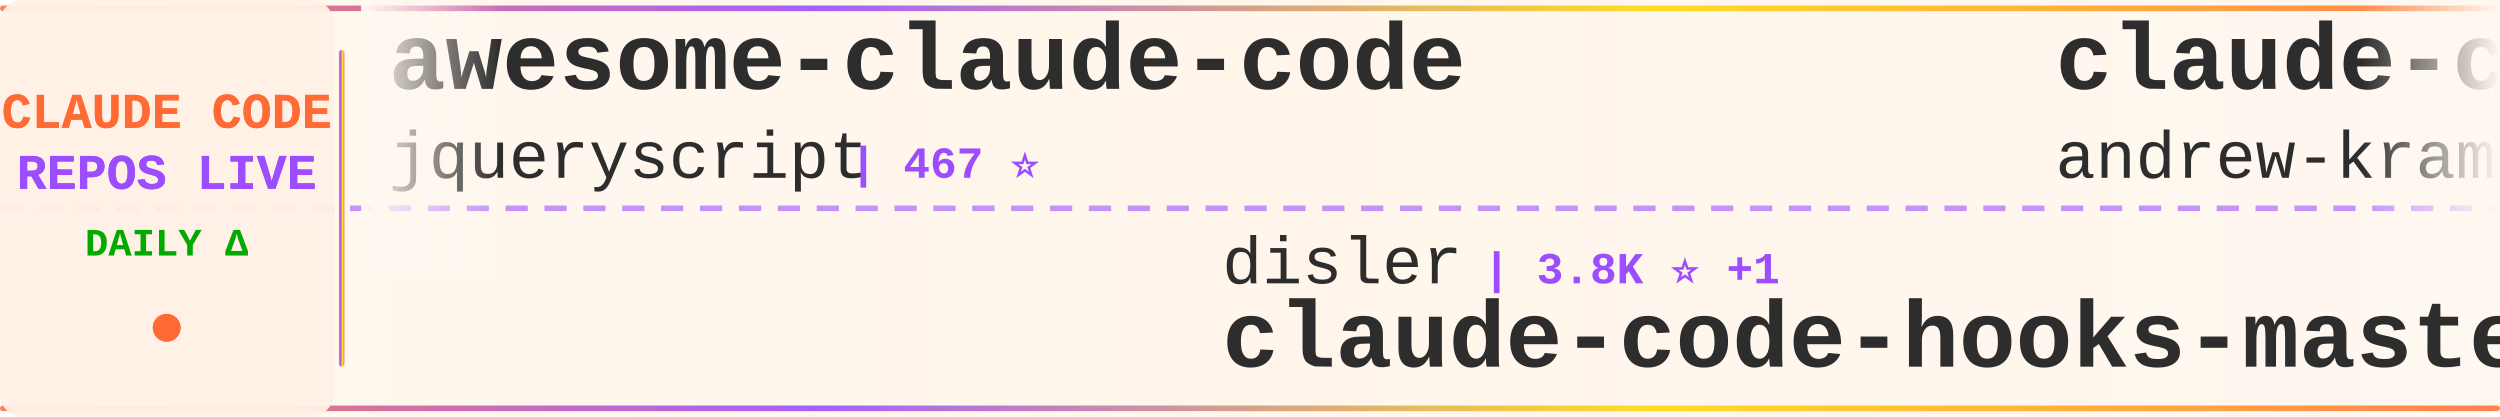
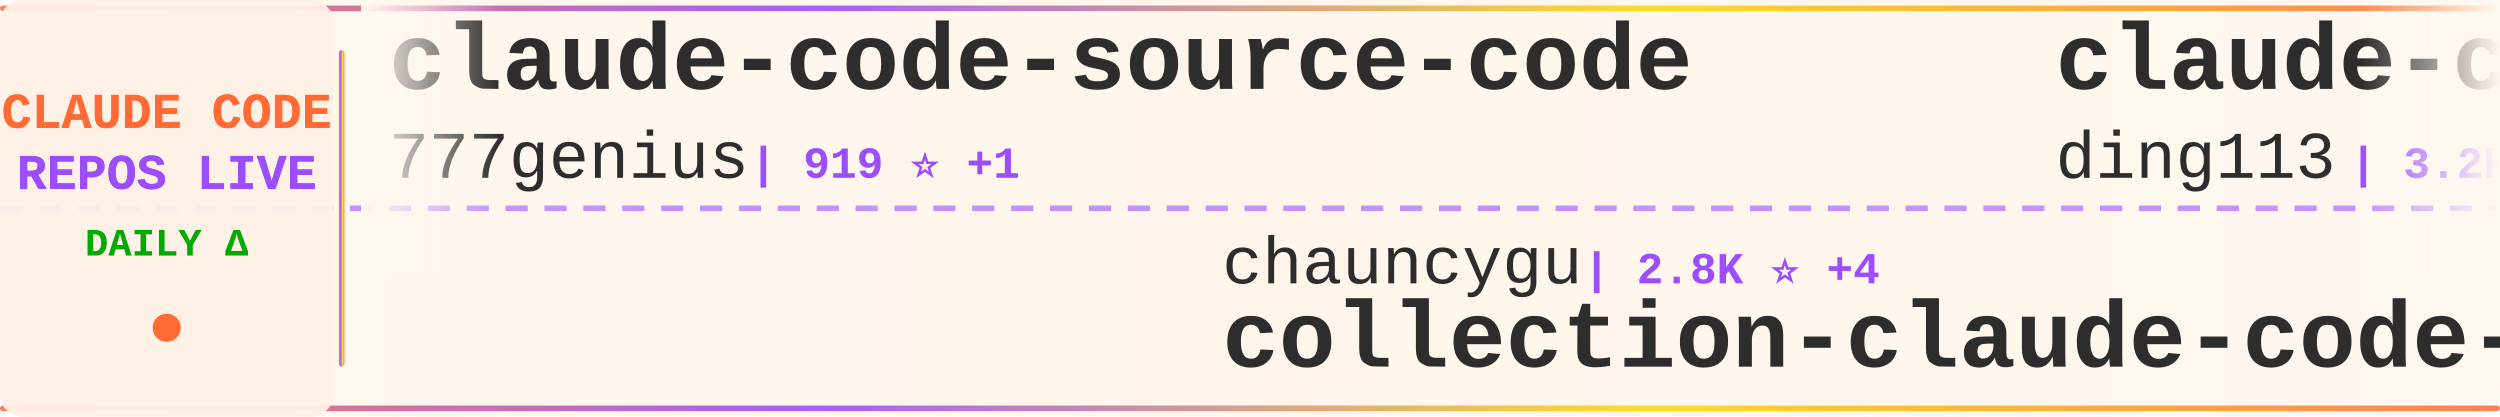
<svg xmlns="http://www.w3.org/2000/svg" width="900" height="150">
  <defs>
    <linearGradient id="tickerBg" x1="0%" y1="0%" x2="100%" y2="0%">
      <stop offset="0%" style="stop-color:#fff8f0;stop-opacity:0.98" />
      <stop offset="50%" style="stop-color:#fff5eb;stop-opacity:1" />
      <stop offset="100%" style="stop-color:#fff8f0;stop-opacity:0.98" />
    </linearGradient>
    <linearGradient id="borderGrad" x1="0%" y1="0%" x2="100%" y2="0%">
      <stop offset="0%" style="stop-color:#FF6B35;stop-opacity:0.85">
        <animate attributeName="stop-opacity" values="0.85;1;0.85" dur="2s" repeatCount="indefinite" />
      </stop>
      <stop offset="33%" style="stop-color:#9C4EFF;stop-opacity:0.9">
        <animate attributeName="stop-opacity" values="0.9;1;0.9" dur="2.2s" repeatCount="indefinite" />
      </stop>
      <stop offset="66%" style="stop-color:#FFD700;stop-opacity:0.85">
        <animate attributeName="stop-opacity" values="0.85;1;0.85" dur="1.8s" repeatCount="indefinite" />
      </stop>
      <stop offset="100%" style="stop-color:#FF6B35;stop-opacity:0.85">
        <animate attributeName="stop-opacity" values="0.85;1;0.85" dur="2s" repeatCount="indefinite" />
      </stop>
    </linearGradient>
    <filter id="textGlow">
      <feGaussianBlur stdDeviation="0.15" result="coloredBlur" />
      <feMerge>
        <feMergeNode in="coloredBlur" />
        <feMergeNode in="SourceGraphic" />
      </feMerge>
    </filter>
    <filter id="metricGlow">
      <feGaussianBlur stdDeviation="0.2" result="coloredBlur" />
      <feMerge>
        <feMergeNode in="coloredBlur" />
        <feMergeNode in="SourceGraphic" />
      </feMerge>
    </filter>
    <linearGradient id="leftFade" x1="0%" y1="0%" x2="100%" y2="0%">
      <stop offset="0%" style="stop-color:#fff8f0;stop-opacity:1" />
      <stop offset="100%" style="stop-color:#fff8f0;stop-opacity:0" />
    </linearGradient>
    <linearGradient id="rightFade" x1="0%" y1="0%" x2="100%" y2="0%">
      <stop offset="0%" style="stop-color:#fff8f0;stop-opacity:0" />
      <stop offset="100%" style="stop-color:#fff8f0;stop-opacity:1" />
    </linearGradient>
  </defs>
  <rect width="900" height="150" fill="url(#tickerBg)" rx="8" />
  <rect x="0" y="2" width="900" height="2" fill="url(#borderGrad)" rx="1" />
  <rect x="0" y="146" width="900" height="2" fill="url(#borderGrad)" rx="1" />
  <line x1="0" y1="75" x2="900" y2="75" stroke="#9C4EFF" stroke-width="2" stroke-dasharray="8 6" opacity="0.6" />
  <rect x="0" y="0" width="120" height="150" fill="#fff0e6" opacity="0.95" rx="8" />
  <text x="60" y="46" font-family="'Courier New', monospace" font-size="18" font-weight="bold" fill="#FF6B35" text-anchor="middle" filter="url(#textGlow)">
    CLAUDE CODE
  </text>
  <text x="60" y="68" font-family="'Courier New', monospace" font-size="18" font-weight="bold" fill="#9C4EFF" text-anchor="middle" filter="url(#textGlow)">
    REPOS LIVE
  </text>
  <text x="60" y="92" font-family="'Courier New', monospace" font-size="14" font-weight="bold" fill="#00aa00" text-anchor="middle">
    DAILY Δ
  </text>
  <circle cx="60" cy="118" r="5" fill="#FF6B35" filter="url(#metricGlow)">
    <animate attributeName="r" values="4;6;4" dur="1.5s" repeatCount="indefinite" />
    <animate attributeName="opacity" values="0.6;1;0.6" dur="1.5s" repeatCount="indefinite" />
  </circle>
  <rect x="122" y="18" width="2" height="114" fill="url(#borderGrad)" rx="1" />
  <clipPath id="tickerClip">
    <rect x="130" y="0" width="770" height="150" />
  </clipPath>
  <g clip-path="url(#tickerClip)">
    <g id="tickerItems">
      <animateTransform attributeName="transform" attributeType="XML" type="translate" from="0 0" to="-3000 0" dur="54s" repeatCount="indefinite" />
      <g transform="translate(0, 0)">
-         <text x="140" y="32" font-family="'Courier New', monospace" font-size="34" font-weight="bold" fill="#2d2d2d">awesome-claude-code</text>
-         <text x="140" y="64" font-family="'Courier New', monospace" font-size="24" font-weight="normal" fill="#2d2d2d" opacity="1.0">jqueryscript</text>
-         <text x="306" y="64" font-family="'Courier New', monospace" font-size="16" font-weight="bold" fill="#9C4EFF"> | 467 ⭐</text>
+         <text x="140" y="32" font-family="'Courier New', monospace" font-size="34" font-weight="bold" fill="#2d2d2d">claude-code-source-code</text>
+         <text x="140" y="64" font-family="'Courier New', monospace" font-size="24" font-weight="normal" fill="#2d2d2d" opacity="1.0">777genius</text>
+         <text x="270" y="64" font-family="'Courier New', monospace" font-size="16" font-weight="bold" fill="#9C4EFF"> | 919 ⭐ +1</text>
      </g>
      <g transform="translate(300, 0)">
-         <text x="140" y="102" font-family="'Courier New', monospace" font-size="24" font-weight="normal" fill="#2d2d2d" opacity="1.0">disler</text>
-         <text x="234" y="102" font-family="'Courier New', monospace" font-size="16" font-weight="bold" fill="#9C4EFF"> | 3.8K ⭐ +1</text>
-         <text x="140" y="132" font-family="'Courier New', monospace" font-size="34" font-weight="bold" fill="#2d2d2d">claude-code-hooks-master...</text>
+         <text x="140" y="102" font-family="'Courier New', monospace" font-size="24" font-weight="normal" fill="#2d2d2d" opacity="1.0">chauncygu</text>
+         <text x="270" y="102" font-family="'Courier New', monospace" font-size="16" font-weight="bold" fill="#9C4EFF"> | 2.8K ⭐ +4</text>
+         <text x="140" y="132" font-family="'Courier New', monospace" font-size="34" font-weight="bold" fill="#2d2d2d">collection-claude-code-s...</text>
      </g>
      <g transform="translate(600, 0)">
-         <text x="140" y="32" font-family="'Courier New', monospace" font-size="34" font-weight="bold" fill="#2d2d2d">claude-code-source-build</text>
-         <text x="140" y="64" font-family="'Courier New', monospace" font-size="24" font-weight="normal" fill="#2d2d2d" opacity="1.0">andrew-kramer-inno</text>
-         <text x="378" y="64" font-family="'Courier New', monospace" font-size="16" font-weight="bold" fill="#9C4EFF"> | 595 ⭐</text>
+         <text x="140" y="32" font-family="'Courier New', monospace" font-size="34" font-weight="bold" fill="#2d2d2d">claude-code-hub</text>
+         <text x="140" y="64" font-family="'Courier New', monospace" font-size="24" font-weight="normal" fill="#2d2d2d" opacity="1.0">ding113</text>
+         <text x="246" y="64" font-family="'Courier New', monospace" font-size="16" font-weight="bold" fill="#9C4EFF"> | 3.2K ⭐ +2</text>
      </g>
      <g transform="translate(900, 0)">
-         <text x="140" y="102" font-family="'Courier New', monospace" font-size="24" font-weight="normal" fill="#2d2d2d" opacity="1.0">hangsman</text>
-         <text x="258" y="102" font-family="'Courier New', monospace" font-size="16" font-weight="bold" fill="#9C4EFF"> | 787 ⭐</text>
-         <text x="140" y="132" font-family="'Courier New', monospace" font-size="34" font-weight="bold" fill="#2d2d2d">claude-code-source</text>
+         <text x="140" y="102" font-family="'Courier New', monospace" font-size="24" font-weight="normal" fill="#2d2d2d" opacity="1.0">huangjia2019</text>
+         <text x="306" y="102" font-family="'Courier New', monospace" font-size="16" font-weight="bold" fill="#9C4EFF"> | 980 ⭐ +4</text>
+         <text x="140" y="132" font-family="'Courier New', monospace" font-size="34" font-weight="bold" fill="#2d2d2d">claude-code-engineering</text>
      </g>
      <g transform="translate(1200, 0)">
-         <text x="140" y="32" font-family="'Courier New', monospace" font-size="34" font-weight="bold" fill="#2d2d2d">claude-code-plugins-plus...</text>
-         <text x="140" y="64" font-family="'Courier New', monospace" font-size="24" font-weight="normal" fill="#2d2d2d" opacity="1.0">jeremylongshore</text>
-         <text x="342" y="64" font-family="'Courier New', monospace" font-size="16" font-weight="bold" fill="#9C4EFF"> | 2.5K ⭐ +2</text>
+         <text x="140" y="32" font-family="'Courier New', monospace" font-size="34" font-weight="bold" fill="#2d2d2d">arcads-claude-code</text>
+         <text x="140" y="64" font-family="'Courier New', monospace" font-size="24" font-weight="normal" fill="#2d2d2d" opacity="1.0">krusemediallc</text>
+         <text x="318" y="64" font-family="'Courier New', monospace" font-size="16" font-weight="bold" fill="#9C4EFF"> | 1.0K ⭐ +3</text>
      </g>
      <g transform="translate(1500, 0)">
-         <text x="140" y="102" font-family="'Courier New', monospace" font-size="24" font-weight="normal" fill="#2d2d2d" opacity="1.0">ChinaSiro</text>
-         <text x="270" y="102" font-family="'Courier New', monospace" font-size="16" font-weight="bold" fill="#9C4EFF"> | 9.5K ⭐ +5</text>
-         <text x="140" y="132" font-family="'Courier New', monospace" font-size="34" font-weight="bold" fill="#2d2d2d">claude-code-sourcemap</text>
+         <text x="140" y="102" font-family="'Courier New', monospace" font-size="24" font-weight="normal" fill="#2d2d2d" opacity="1.0">anthropics</text>
+         <text x="282" y="102" font-family="'Courier New', monospace" font-size="16" font-weight="bold" fill="#9C4EFF"> | 5.5K ⭐ +6</text>
+         <text x="140" y="132" font-family="'Courier New', monospace" font-size="34" font-weight="bold" fill="#2d2d2d">claude-code-security-rev...</text>
      </g>
      <g transform="translate(1800, 0)">
-         <text x="140" y="32" font-family="'Courier New', monospace" font-size="34" font-weight="bold" fill="#2d2d2d">oh-my-claudecode</text>
-         <text x="140" y="64" font-family="'Courier New', monospace" font-size="24" font-weight="normal" fill="#2d2d2d" opacity="1.0">Yeachan-Heo</text>
-         <text x="294" y="64" font-family="'Courier New', monospace" font-size="16" font-weight="bold" fill="#9C4EFF"> | 37.8K ⭐ +40</text>
+         <text x="140" y="32" font-family="'Courier New', monospace" font-size="34" font-weight="bold" fill="#2d2d2d">Claude-code</text>
+         <text x="140" y="64" font-family="'Courier New', monospace" font-size="24" font-weight="normal" fill="#2d2d2d" opacity="1.0">fazxes</text>
+         <text x="234" y="64" font-family="'Courier New', monospace" font-size="16" font-weight="bold" fill="#9C4EFF"> | 225 ⭐</text>
      </g>
      <g transform="translate(2100, 0)">
-         <text x="140" y="102" font-family="'Courier New', monospace" font-size="24" font-weight="normal" fill="#2d2d2d" opacity="1.0">VILA-Lab</text>
-         <text x="258" y="102" font-family="'Courier New', monospace" font-size="16" font-weight="bold" fill="#9C4EFF"> | 1.9K ⭐ +10</text>
-         <text x="140" y="132" font-family="'Courier New', monospace" font-size="34" font-weight="bold" fill="#2d2d2d">Dive-into-Claude-Code</text>
+         <text x="140" y="102" font-family="'Courier New', monospace" font-size="24" font-weight="normal" fill="#2d2d2d" opacity="1.0">luyao618</text>
+         <text x="258" y="102" font-family="'Courier New', monospace" font-size="16" font-weight="bold" fill="#9C4EFF"> | 1.6K ⭐ +4</text>
+         <text x="140" y="132" font-family="'Courier New', monospace" font-size="34" font-weight="bold" fill="#2d2d2d">Claude-Code-Source-Study</text>
      </g>
      <g transform="translate(2400, 0)">
-         <text x="140" y="32" font-family="'Courier New', monospace" font-size="34" font-weight="bold" fill="#2d2d2d">claude-code-workflows</text>
-         <text x="140" y="64" font-family="'Courier New', monospace" font-size="24" font-weight="normal" fill="#2d2d2d" opacity="1.0">OneRedOak</text>
-         <text x="270" y="64" font-family="'Courier New', monospace" font-size="16" font-weight="bold" fill="#9C4EFF"> | 3.9K ⭐ +2</text>
+         <text x="140" y="32" font-family="'Courier New', monospace" font-size="34" font-weight="bold" fill="#2d2d2d">my-claude-code-setup</text>
+         <text x="140" y="64" font-family="'Courier New', monospace" font-size="24" font-weight="normal" fill="#2d2d2d" opacity="1.0">centminmod</text>
+         <text x="282" y="64" font-family="'Courier New', monospace" font-size="16" font-weight="bold" fill="#9C4EFF"> | 2.5K ⭐ +1</text>
      </g>
      <g transform="translate(2700, 0)">
-         <text x="140" y="102" font-family="'Courier New', monospace" font-size="24" font-weight="normal" fill="#2d2d2d" opacity="1.0">fuergaosi233</text>
-         <text x="306" y="102" font-family="'Courier New', monospace" font-size="16" font-weight="bold" fill="#9C4EFF"> | 2.7K ⭐ +4</text>
-         <text x="140" y="132" font-family="'Courier New', monospace" font-size="34" font-weight="bold" fill="#2d2d2d">claude-code-proxy</text>
+         <text x="140" y="102" font-family="'Courier New', monospace" font-size="24" font-weight="normal" fill="#2d2d2d" opacity="1.0">pedrohcgs</text>
+         <text x="270" y="102" font-family="'Courier New', monospace" font-size="16" font-weight="bold" fill="#9C4EFF"> | 1.4K ⭐ +3</text>
+         <text x="140" y="132" font-family="'Courier New', monospace" font-size="34" font-weight="bold" fill="#2d2d2d">claude-code-my-workflow</text>
      </g>
      <g transform="translate(3000, 0)">
-         <text x="140" y="32" font-family="'Courier New', monospace" font-size="34" font-weight="bold" fill="#2d2d2d">awesome-claude-code</text>
-         <text x="140" y="64" font-family="'Courier New', monospace" font-size="24" font-weight="normal" fill="#2d2d2d" opacity="1.0">jqueryscript</text>
-         <text x="306" y="64" font-family="'Courier New', monospace" font-size="16" font-weight="bold" fill="#9C4EFF"> | 467 ⭐</text>
+         <text x="140" y="32" font-family="'Courier New', monospace" font-size="34" font-weight="bold" fill="#2d2d2d">claude-code-source-code</text>
+         <text x="140" y="64" font-family="'Courier New', monospace" font-size="24" font-weight="normal" fill="#2d2d2d" opacity="1.0">777genius</text>
+         <text x="270" y="64" font-family="'Courier New', monospace" font-size="16" font-weight="bold" fill="#9C4EFF"> | 919 ⭐ +1</text>
      </g>
      <g transform="translate(3300, 0)">
-         <text x="140" y="102" font-family="'Courier New', monospace" font-size="24" font-weight="normal" fill="#2d2d2d" opacity="1.0">disler</text>
-         <text x="234" y="102" font-family="'Courier New', monospace" font-size="16" font-weight="bold" fill="#9C4EFF"> | 3.8K ⭐ +1</text>
-         <text x="140" y="132" font-family="'Courier New', monospace" font-size="34" font-weight="bold" fill="#2d2d2d">claude-code-hooks-master...</text>
+         <text x="140" y="102" font-family="'Courier New', monospace" font-size="24" font-weight="normal" fill="#2d2d2d" opacity="1.0">chauncygu</text>
+         <text x="270" y="102" font-family="'Courier New', monospace" font-size="16" font-weight="bold" fill="#9C4EFF"> | 2.8K ⭐ +4</text>
+         <text x="140" y="132" font-family="'Courier New', monospace" font-size="34" font-weight="bold" fill="#2d2d2d">collection-claude-code-s...</text>
      </g>
      <g transform="translate(3600, 0)">
-         <text x="140" y="32" font-family="'Courier New', monospace" font-size="34" font-weight="bold" fill="#2d2d2d">claude-code-source-build</text>
-         <text x="140" y="64" font-family="'Courier New', monospace" font-size="24" font-weight="normal" fill="#2d2d2d" opacity="1.0">andrew-kramer-inno</text>
-         <text x="378" y="64" font-family="'Courier New', monospace" font-size="16" font-weight="bold" fill="#9C4EFF"> | 595 ⭐</text>
+         <text x="140" y="32" font-family="'Courier New', monospace" font-size="34" font-weight="bold" fill="#2d2d2d">claude-code-hub</text>
+         <text x="140" y="64" font-family="'Courier New', monospace" font-size="24" font-weight="normal" fill="#2d2d2d" opacity="1.0">ding113</text>
+         <text x="246" y="64" font-family="'Courier New', monospace" font-size="16" font-weight="bold" fill="#9C4EFF"> | 3.2K ⭐ +2</text>
      </g>
      <g transform="translate(3900, 0)">
-         <text x="140" y="102" font-family="'Courier New', monospace" font-size="24" font-weight="normal" fill="#2d2d2d" opacity="1.0">hangsman</text>
-         <text x="258" y="102" font-family="'Courier New', monospace" font-size="16" font-weight="bold" fill="#9C4EFF"> | 787 ⭐</text>
-         <text x="140" y="132" font-family="'Courier New', monospace" font-size="34" font-weight="bold" fill="#2d2d2d">claude-code-source</text>
+         <text x="140" y="102" font-family="'Courier New', monospace" font-size="24" font-weight="normal" fill="#2d2d2d" opacity="1.0">huangjia2019</text>
+         <text x="306" y="102" font-family="'Courier New', monospace" font-size="16" font-weight="bold" fill="#9C4EFF"> | 980 ⭐ +4</text>
+         <text x="140" y="132" font-family="'Courier New', monospace" font-size="34" font-weight="bold" fill="#2d2d2d">claude-code-engineering</text>
      </g>
    </g>
  </g>
  <rect x="130" y="0" width="50" height="100" fill="url(#leftFade)" />
  <rect x="850" y="0" width="50" height="100" fill="url(#rightFade)" />
</svg>
